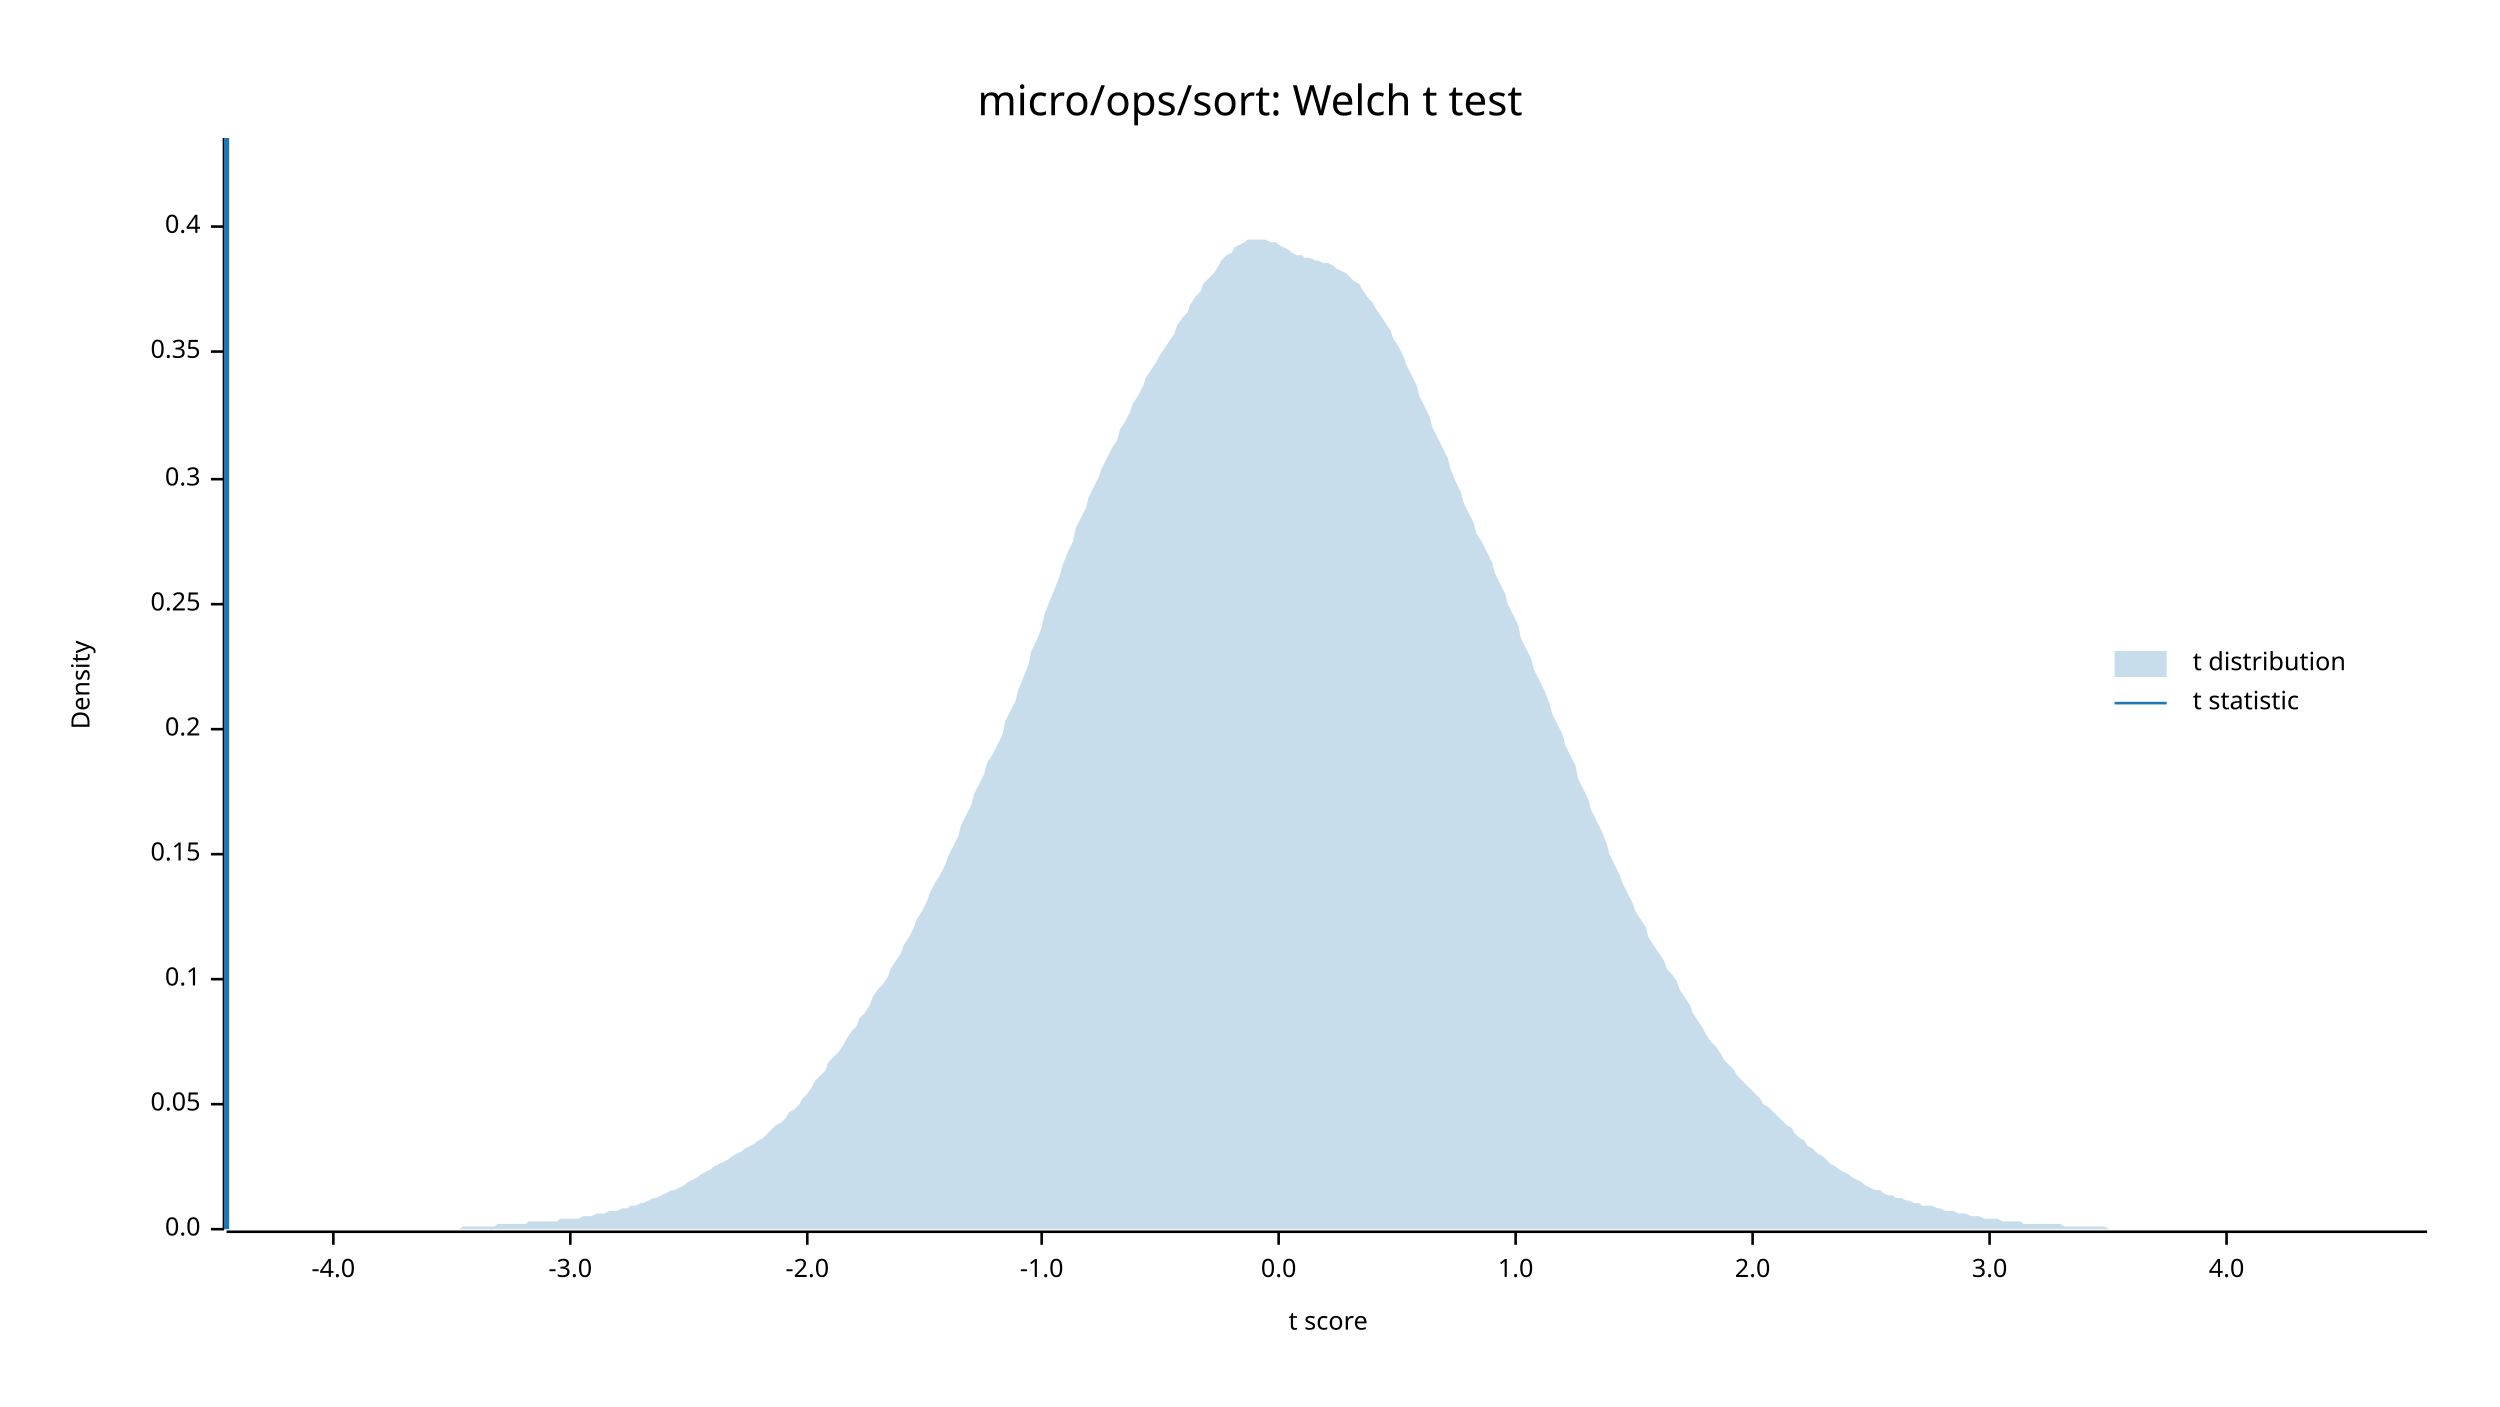
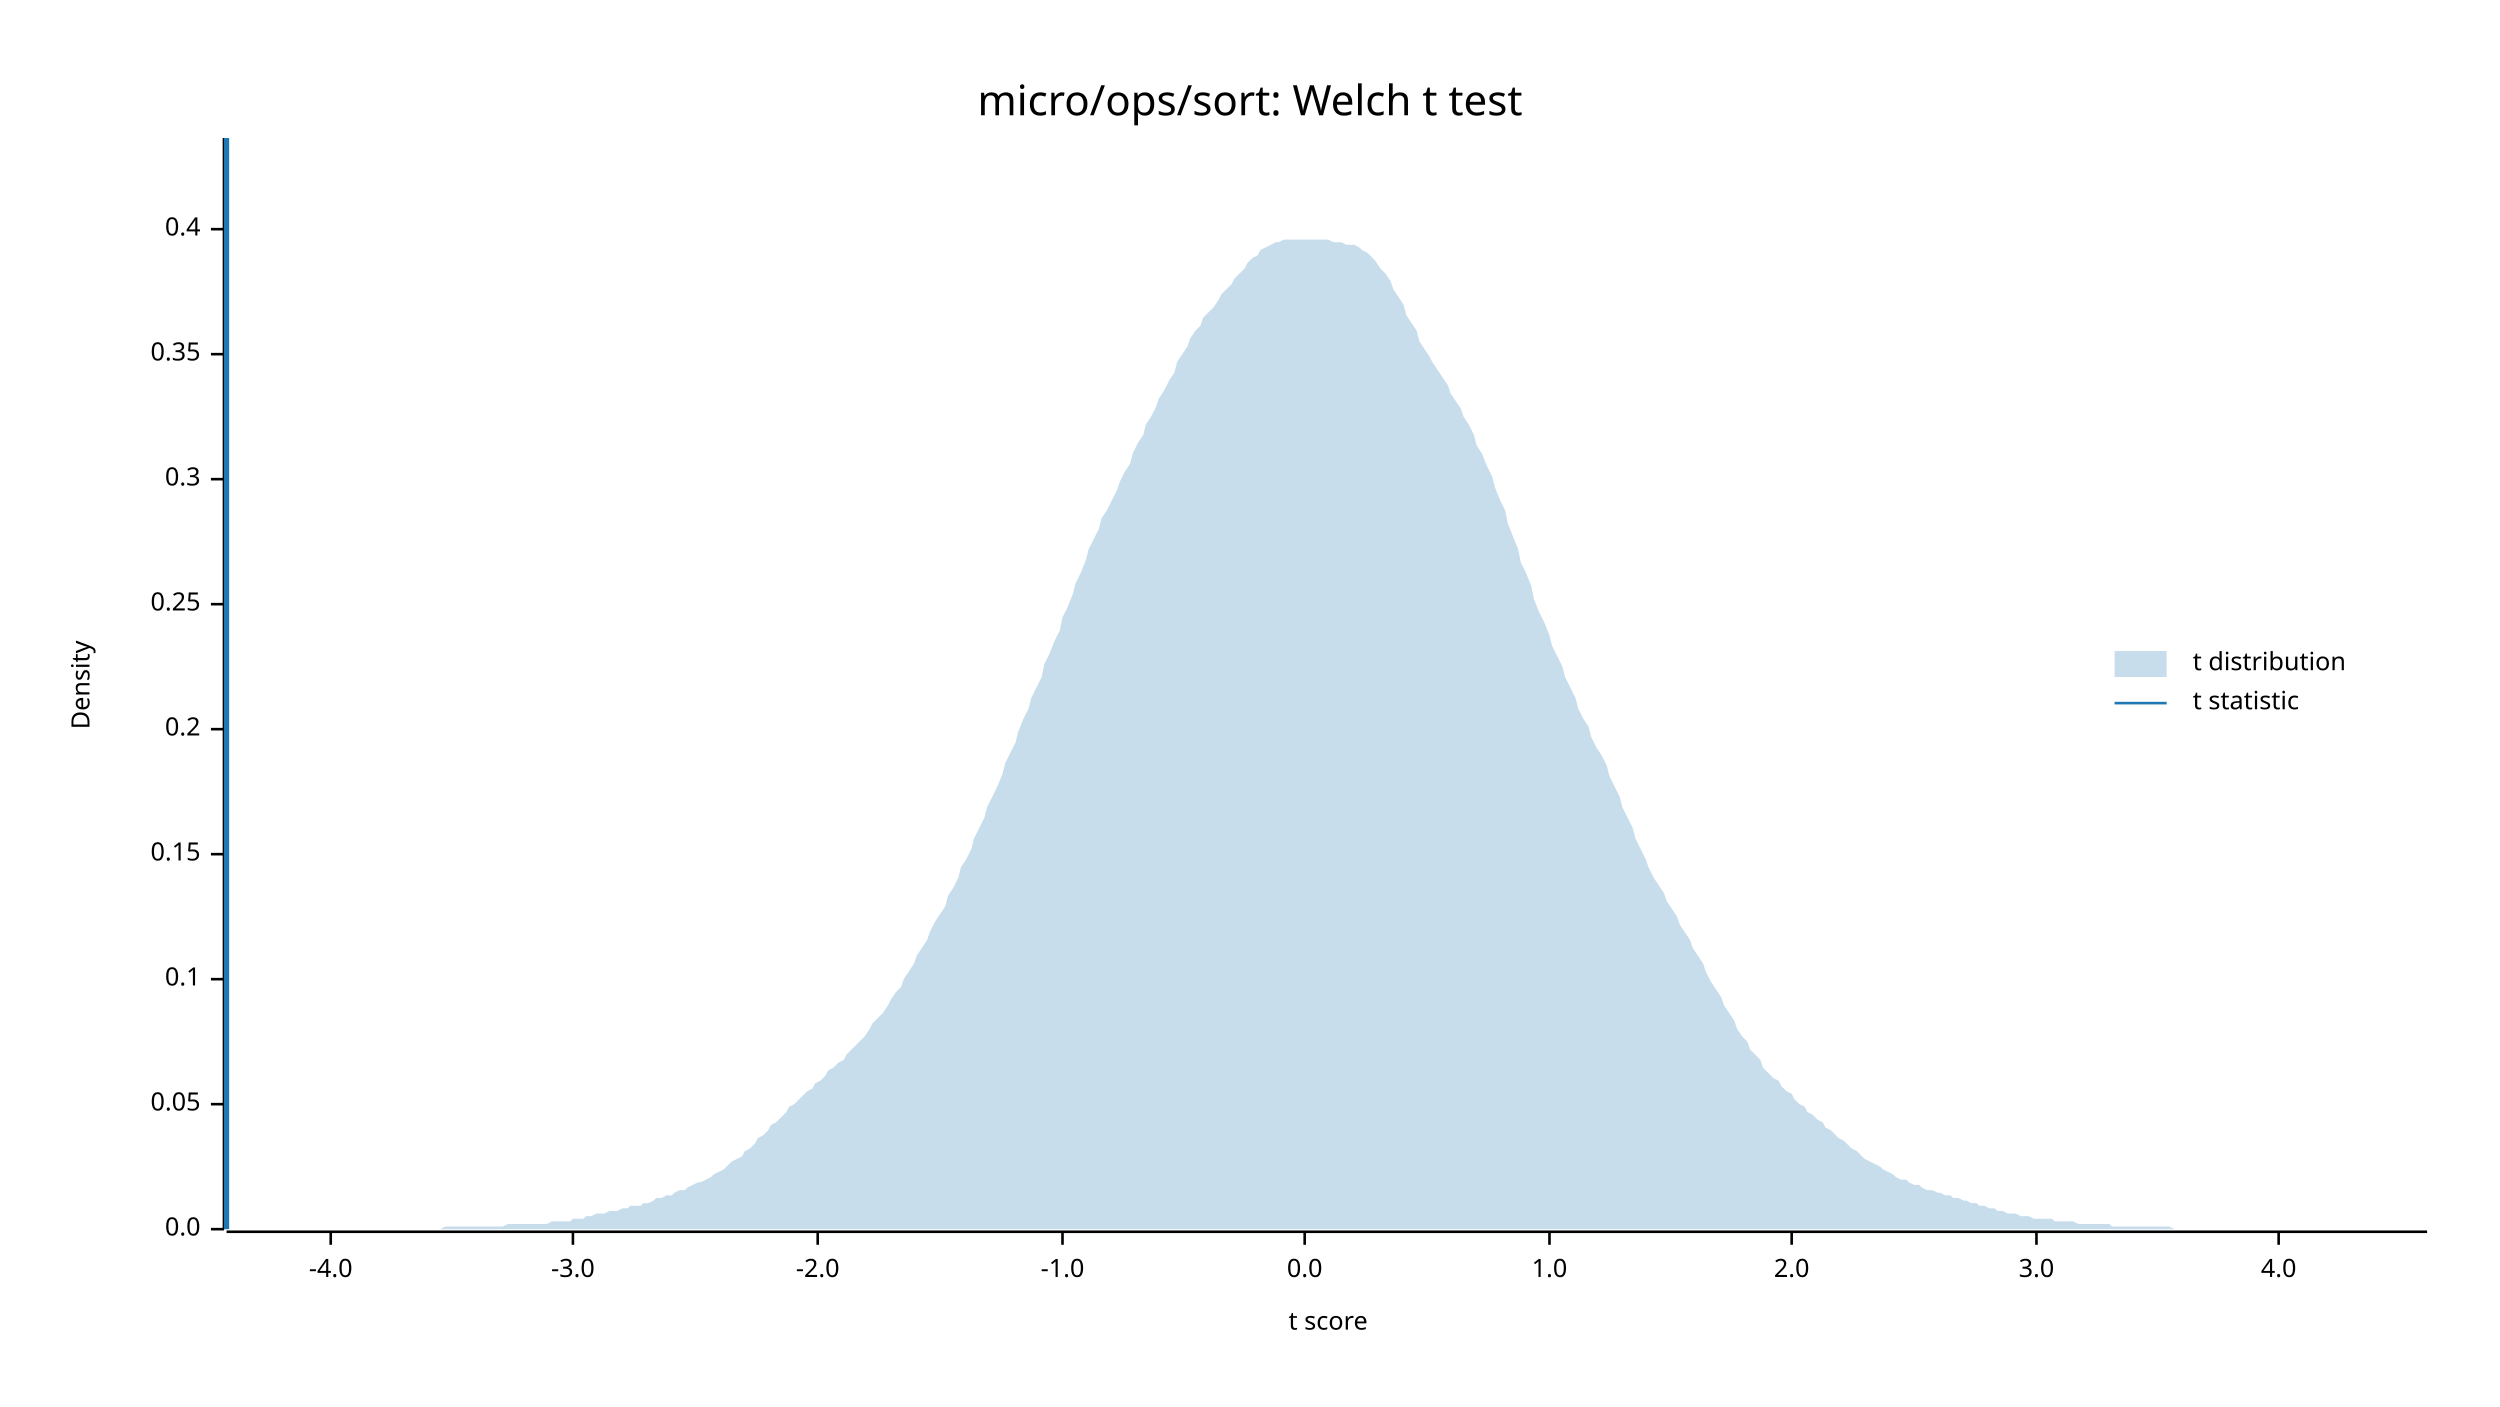
<svg xmlns="http://www.w3.org/2000/svg" width="960" height="540" viewBox="0 0 960 540">
  <text x="480" y="32" dy="0.76em" text-anchor="middle" font-family="sans-serif" font-size="16.129" opacity="1" fill="#000000">
micro/ops/sort: Welch t test
</text>
  <text x="27" y="263" dy="0.76em" text-anchor="middle" font-family="sans-serif" font-size="9.677" opacity="1" fill="#000000" transform="rotate(270, 27, 263)">
Density
</text>
  <text x="510" y="513" dy="-0.5ex" text-anchor="middle" font-family="sans-serif" font-size="9.677" opacity="1" fill="#000000">
t score
</text>
  <polyline fill="none" opacity="1" stroke="#000000" stroke-width="1" points="86,53 86,472 " />
  <text x="77" y="472" dy="0.5ex" text-anchor="end" font-family="sans-serif" font-size="9.677" opacity="1" fill="#000000">
0.0
</text>
  <polyline fill="none" opacity="1" stroke="#000000" stroke-width="1" points="81,472 86,472 " />
  <text x="77" y="424" dy="0.5ex" text-anchor="end" font-family="sans-serif" font-size="9.677" opacity="1" fill="#000000">
0.05
</text>
  <polyline fill="none" opacity="1" stroke="#000000" stroke-width="1" points="81,424 86,424 " />
  <text x="77" y="376" dy="0.5ex" text-anchor="end" font-family="sans-serif" font-size="9.677" opacity="1" fill="#000000">
0.1
</text>
  <polyline fill="none" opacity="1" stroke="#000000" stroke-width="1" points="81,376 86,376 " />
  <text x="77" y="328" dy="0.5ex" text-anchor="end" font-family="sans-serif" font-size="9.677" opacity="1" fill="#000000">
0.15
</text>
  <polyline fill="none" opacity="1" stroke="#000000" stroke-width="1" points="81,328 86,328 " />
  <text x="77" y="280" dy="0.5ex" text-anchor="end" font-family="sans-serif" font-size="9.677" opacity="1" fill="#000000">
0.2
</text>
  <polyline fill="none" opacity="1" stroke="#000000" stroke-width="1" points="81,280 86,280 " />
  <text x="77" y="232" dy="0.5ex" text-anchor="end" font-family="sans-serif" font-size="9.677" opacity="1" fill="#000000">
0.25
</text>
  <polyline fill="none" opacity="1" stroke="#000000" stroke-width="1" points="81,232 86,232 " />
  <text x="77" y="184" dy="0.5ex" text-anchor="end" font-family="sans-serif" font-size="9.677" opacity="1" fill="#000000">
0.3
</text>
  <polyline fill="none" opacity="1" stroke="#000000" stroke-width="1" points="81,184 86,184 " />
-   <text x="77" y="135" dy="0.5ex" text-anchor="end" font-family="sans-serif" font-size="9.677" opacity="1" fill="#000000">
+   <text x="77" y="136" dy="0.5ex" text-anchor="end" font-family="sans-serif" font-size="9.677" opacity="1" fill="#000000">
0.35
</text>
-   <polyline fill="none" opacity="1" stroke="#000000" stroke-width="1" points="81,135 86,135 " />
-   <text x="77" y="87" dy="0.5ex" text-anchor="end" font-family="sans-serif" font-size="9.677" opacity="1" fill="#000000">
+   <polyline fill="none" opacity="1" stroke="#000000" stroke-width="1" points="81,136 86,136 " />
+   <text x="77" y="88" dy="0.5ex" text-anchor="end" font-family="sans-serif" font-size="9.677" opacity="1" fill="#000000">
0.4
</text>
-   <polyline fill="none" opacity="1" stroke="#000000" stroke-width="1" points="81,87 86,87 " />
+   <polyline fill="none" opacity="1" stroke="#000000" stroke-width="1" points="81,88 86,88 " />
  <polyline fill="none" opacity="1" stroke="#000000" stroke-width="1" points="87,473 932,473 " />
-   <text x="128" y="483" dy="0.76em" text-anchor="middle" font-family="sans-serif" font-size="9.677" opacity="1" fill="#000000">
+   <text x="127" y="483" dy="0.76em" text-anchor="middle" font-family="sans-serif" font-size="9.677" opacity="1" fill="#000000">
-4.0
</text>
-   <polyline fill="none" opacity="1" stroke="#000000" stroke-width="1" points="128,473 128,478 " />
-   <text x="219" y="483" dy="0.76em" text-anchor="middle" font-family="sans-serif" font-size="9.677" opacity="1" fill="#000000">
+   <polyline fill="none" opacity="1" stroke="#000000" stroke-width="1" points="127,473 127,478 " />
+   <text x="220" y="483" dy="0.76em" text-anchor="middle" font-family="sans-serif" font-size="9.677" opacity="1" fill="#000000">
-3.0
</text>
-   <polyline fill="none" opacity="1" stroke="#000000" stroke-width="1" points="219,473 219,478 " />
-   <text x="310" y="483" dy="0.76em" text-anchor="middle" font-family="sans-serif" font-size="9.677" opacity="1" fill="#000000">
+   <polyline fill="none" opacity="1" stroke="#000000" stroke-width="1" points="220,473 220,478 " />
+   <text x="314" y="483" dy="0.76em" text-anchor="middle" font-family="sans-serif" font-size="9.677" opacity="1" fill="#000000">
-2.0
</text>
-   <polyline fill="none" opacity="1" stroke="#000000" stroke-width="1" points="310,473 310,478 " />
-   <text x="400" y="483" dy="0.76em" text-anchor="middle" font-family="sans-serif" font-size="9.677" opacity="1" fill="#000000">
+   <polyline fill="none" opacity="1" stroke="#000000" stroke-width="1" points="314,473 314,478 " />
+   <text x="408" y="483" dy="0.76em" text-anchor="middle" font-family="sans-serif" font-size="9.677" opacity="1" fill="#000000">
-1.0
</text>
-   <polyline fill="none" opacity="1" stroke="#000000" stroke-width="1" points="400,473 400,478 " />
-   <text x="491" y="483" dy="0.76em" text-anchor="middle" font-family="sans-serif" font-size="9.677" opacity="1" fill="#000000">
+   <polyline fill="none" opacity="1" stroke="#000000" stroke-width="1" points="408,473 408,478 " />
+   <text x="501" y="483" dy="0.76em" text-anchor="middle" font-family="sans-serif" font-size="9.677" opacity="1" fill="#000000">
0.0
</text>
-   <polyline fill="none" opacity="1" stroke="#000000" stroke-width="1" points="491,473 491,478 " />
-   <text x="582" y="483" dy="0.76em" text-anchor="middle" font-family="sans-serif" font-size="9.677" opacity="1" fill="#000000">
+   <polyline fill="none" opacity="1" stroke="#000000" stroke-width="1" points="501,473 501,478 " />
+   <text x="595" y="483" dy="0.76em" text-anchor="middle" font-family="sans-serif" font-size="9.677" opacity="1" fill="#000000">
1.0
</text>
-   <polyline fill="none" opacity="1" stroke="#000000" stroke-width="1" points="582,473 582,478 " />
-   <text x="673" y="483" dy="0.76em" text-anchor="middle" font-family="sans-serif" font-size="9.677" opacity="1" fill="#000000">
+   <polyline fill="none" opacity="1" stroke="#000000" stroke-width="1" points="595,473 595,478 " />
+   <text x="688" y="483" dy="0.76em" text-anchor="middle" font-family="sans-serif" font-size="9.677" opacity="1" fill="#000000">
2.0
</text>
-   <polyline fill="none" opacity="1" stroke="#000000" stroke-width="1" points="673,473 673,478 " />
-   <text x="764" y="483" dy="0.76em" text-anchor="middle" font-family="sans-serif" font-size="9.677" opacity="1" fill="#000000">
+   <polyline fill="none" opacity="1" stroke="#000000" stroke-width="1" points="688,473 688,478 " />
+   <text x="782" y="483" dy="0.76em" text-anchor="middle" font-family="sans-serif" font-size="9.677" opacity="1" fill="#000000">
3.0
</text>
-   <polyline fill="none" opacity="1" stroke="#000000" stroke-width="1" points="764,473 764,478 " />
-   <text x="855" y="483" dy="0.76em" text-anchor="middle" font-family="sans-serif" font-size="9.677" opacity="1" fill="#000000">
+   <polyline fill="none" opacity="1" stroke="#000000" stroke-width="1" points="782,473 782,478 " />
+   <text x="875" y="483" dy="0.76em" text-anchor="middle" font-family="sans-serif" font-size="9.677" opacity="1" fill="#000000">
4.0
</text>
-   <polyline fill="none" opacity="1" stroke="#000000" stroke-width="1" points="855,473 855,478 " />
-   <polygon opacity="0.25" fill="#1F78B4" points="87,472 88,472 90,472 92,472 93,472 95,472 97,472 98,472 100,472 102,472 103,472 105,472 107,472 109,472 110,472 112,472 114,472 115,472 117,472 119,472 120,472 122,472 124,472 125,472 127,472 129,472 131,472 132,472 134,472 136,472 137,472 139,472 141,472 142,472 144,472 146,472 147,472 149,472 151,472 153,472 154,472 156,472 158,472 159,472 161,472 163,472 164,472 166,472 168,472 169,472 171,472 173,472 175,472 176,472 178,471 180,471 181,471 183,471 185,471 186,471 188,471 190,471 191,470 193,470 195,470 197,470 198,470 200,470 202,470 203,469 205,469 207,469 208,469 210,469 212,469 214,469 215,468 217,468 219,468 220,468 222,468 224,467 225,467 227,467 229,466 230,466 232,466 234,465 236,465 237,465 239,464 241,464 242,463 244,463 246,462 247,462 249,461 251,460 252,460 254,459 256,458 258,457 259,457 261,456 263,455 264,454 266,453 268,452 269,451 271,450 273,449 274,448 276,447 278,446 280,445 281,444 283,443 285,442 286,441 288,440 290,439 291,438 293,437 295,435 296,434 298,432 300,431 302,429 303,427 305,426 307,424 308,422 310,420 312,417 313,415 315,413 317,411 318,408 320,406 322,404 324,401 325,399 327,396 329,394 330,391 332,389 334,386 335,383 337,380 339,378 341,375 342,372 344,369 346,366 347,363 349,360 351,356 352,353 354,350 356,346 357,343 359,339 361,336 363,332 364,329 366,325 368,321 369,317 371,313 373,309 374,305 376,301 378,297 379,293 381,290 383,286 385,282 386,277 388,273 390,269 391,265 393,260 395,255 396,250 398,246 400,241 401,236 403,231 405,226 407,221 408,217 410,212 412,208 413,203 415,199 417,195 418,191 420,187 422,183 423,180 425,176 427,172 429,169 430,165 432,162 434,158 435,155 437,152 439,148 440,145 442,142 444,139 445,137 447,134 449,131 451,128 452,125 454,122 456,120 457,117 459,114 461,112 462,109 464,107 466,105 468,102 469,100 471,98 473,97 474,95 476,94 478,93 479,92 481,92 483,92 484,92 486,92 488,93 490,93 491,94 493,95 495,96 496,97 498,98 500,98 501,99 503,99 505,100 506,100 508,101 510,101 512,102 513,103 515,104 517,105 518,106 520,108 522,109 523,111 525,114 527,116 528,118 530,121 532,124 534,127 535,130 537,133 539,137 540,140 542,144 544,148 545,152 547,156 549,160 550,164 552,168 554,172 556,176 557,180 559,185 561,189 562,193 564,197 566,201 567,205 569,208 571,212 573,216 574,220 576,224 578,228 579,232 581,236 583,240 584,245 586,249 588,253 589,257 591,261 593,265 595,270 596,274 598,278 600,282 601,286 603,290 605,294 606,299 608,303 610,307 611,311 613,315 615,319 617,324 618,328 620,332 622,336 623,339 625,343 627,347 628,350 630,353 632,356 633,360 635,363 637,366 639,369 640,372 642,374 644,377 645,380 647,383 649,386 650,389 652,392 654,395 655,397 657,400 659,402 661,405 662,407 664,409 666,411 667,413 669,415 671,417 672,418 674,420 676,422 677,424 679,425 681,427 683,429 684,430 686,432 688,433 689,435 691,437 693,438 694,440 696,441 698,443 700,444 701,445 703,447 705,448 706,449 708,450 710,451 711,452 713,453 715,454 716,455 718,456 720,457 722,457 723,458 725,459 727,459 728,460 730,460 732,461 733,461 735,462 737,462 738,463 740,463 742,463 744,464 745,464 747,465 749,465 750,465 752,466 754,466 755,466 757,467 759,467 760,467 762,468 764,468 766,468 767,468 769,469 771,469 772,469 774,469 776,469 777,470 779,470 781,470 782,470 784,470 786,470 788,470 789,470 791,470 793,471 794,471 796,471 798,471 799,471 801,471 803,471 804,471 806,471 808,471 810,472 811,472 813,472 815,472 816,472 818,472 820,472 821,472 823,472 825,472 827,472 828,472 830,472 832,472 833,472 835,472 837,472 838,472 840,472 842,472 843,472 845,472 847,472 849,472 850,472 852,472 854,472 855,472 857,472 859,472 860,472 862,472 864,472 865,472 867,472 869,472 871,472 872,472 874,472 876,472 877,472 879,472 881,472 882,472 884,472 886,472 887,472 889,472 891,472 893,472 894,472 896,472 898,472 899,472 901,472 903,472 904,472 906,472 908,472 909,472 911,472 913,472 915,472 916,472 918,472 920,472 921,472 923,472 925,472 926,472 928,472 930,472 932,472 932,472 87,472 " />
+   <polyline fill="none" opacity="1" stroke="#000000" stroke-width="1" points="875,473 875,478 " />
+   <polygon opacity="0.25" fill="#1F78B4" points="87,472 88,472 90,472 92,472 93,472 95,472 97,472 98,472 100,472 102,472 103,472 105,472 107,472 109,472 110,472 112,472 114,472 115,472 117,472 119,472 120,472 122,472 124,472 125,472 127,472 129,472 131,472 132,472 134,472 136,472 137,472 139,472 141,472 142,472 144,472 146,472 147,472 149,472 151,472 153,472 154,472 156,472 158,472 159,472 161,472 163,472 164,472 166,472 168,472 169,472 171,471 173,471 175,471 176,471 178,471 180,471 181,471 183,471 185,471 186,471 188,471 190,471 191,471 193,471 195,470 197,470 198,470 200,470 202,470 203,470 205,470 207,470 208,470 210,470 212,469 214,469 215,469 217,469 219,469 220,468 222,468 224,468 225,467 227,467 229,466 230,466 232,466 234,465 236,465 237,465 239,464 241,464 242,463 244,463 246,463 247,462 249,462 251,461 252,460 254,460 256,459 258,459 259,458 261,457 263,457 264,456 266,455 268,454 269,454 271,453 273,452 274,451 276,450 278,449 280,447 281,446 283,445 285,444 286,442 288,441 290,439 291,437 293,436 295,434 296,432 298,431 300,429 302,427 303,425 305,424 307,422 308,421 310,419 312,418 313,416 315,415 317,413 318,411 320,410 322,408 324,407 325,405 327,403 329,401 330,400 332,398 334,395 335,393 337,391 339,389 341,386 342,384 344,381 346,379 347,376 349,373 351,370 352,367 354,364 356,361 357,358 359,354 361,351 363,348 364,344 366,341 368,337 369,333 371,330 373,326 374,322 376,318 378,314 379,310 381,306 383,302 385,297 386,293 388,289 390,285 391,281 393,276 395,272 396,268 398,264 400,260 401,255 403,251 405,246 407,242 408,237 410,233 412,228 413,224 415,220 417,215 418,211 420,207 422,203 423,199 425,196 427,192 429,188 430,185 432,181 434,178 435,174 437,170 439,167 440,163 442,160 444,156 445,153 447,150 449,146 451,143 452,139 454,136 456,133 457,130 459,127 461,125 462,122 464,120 466,118 468,115 469,113 471,111 473,109 474,107 476,105 478,103 479,101 481,99 483,98 484,96 486,95 488,94 490,93 491,93 493,92 495,92 496,92 498,92 500,92 501,92 503,92 505,92 506,92 508,92 510,92 512,93 513,93 515,93 517,94 518,94 520,94 522,95 523,96 525,97 527,99 528,100 530,103 532,105 534,108 535,111 537,114 539,117 540,121 542,124 544,127 545,131 547,134 549,137 550,139 552,142 554,145 556,148 557,151 559,154 561,157 562,160 564,163 566,167 567,171 569,174 571,179 573,183 574,187 576,192 578,196 579,201 581,206 583,211 584,216 586,220 588,225 589,230 591,235 593,239 595,244 596,248 598,252 600,256 601,260 603,264 605,268 606,272 608,276 610,279 611,283 613,287 615,290 617,294 618,298 620,302 622,306 623,310 625,314 627,318 628,322 630,326 632,330 633,333 635,337 637,340 639,343 640,346 642,349 644,352 645,355 647,358 649,361 650,364 652,367 654,370 655,373 657,377 659,380 661,383 662,386 664,389 666,392 667,395 669,398 671,400 672,403 674,405 676,407 677,410 679,412 681,414 683,415 684,417 686,419 688,420 689,422 691,424 693,425 694,427 696,428 698,430 700,431 701,433 703,434 705,436 706,437 708,438 710,440 711,441 713,442 715,444 716,445 718,446 720,447 722,448 723,449 725,450 727,451 728,452 730,453 732,453 733,454 735,455 737,455 738,456 740,457 742,457 744,458 745,458 747,459 749,459 750,460 752,460 754,461 755,461 757,462 759,462 760,463 762,463 764,464 766,464 767,465 769,465 771,466 772,466 774,466 776,467 777,467 779,467 781,468 782,468 784,468 786,468 788,468 789,469 791,469 793,469 794,469 796,469 798,470 799,470 801,470 803,470 804,470 806,470 808,470 810,470 811,471 813,471 815,471 816,471 818,471 820,471 821,471 823,471 825,471 827,471 828,471 830,471 832,471 833,471 835,472 837,472 838,472 840,472 842,472 843,472 845,472 847,472 849,472 850,472 852,472 854,472 855,472 857,472 859,472 860,472 862,472 864,472 865,472 867,472 869,472 871,472 872,472 874,472 876,472 877,472 879,472 881,472 882,472 884,472 886,472 887,472 889,472 891,472 893,472 894,472 896,472 898,472 899,472 901,472 903,472 904,472 906,472 908,472 909,472 911,472 913,472 915,472 916,472 918,472 920,472 921,472 923,472 925,472 926,472 928,472 930,472 932,472 932,472 87,472 " />
  <polyline fill="none" opacity="1" stroke="#1F78B4" stroke-width="2" points="87,472 87,53 " />
  <text x="842" y="250" dy="0.76em" text-anchor="start" font-family="sans-serif" font-size="9.677" opacity="1" fill="#000000">
t distribution
</text>
  <text x="842" y="265" dy="0.76em" text-anchor="start" font-family="sans-serif" font-size="9.677" opacity="1" fill="#000000">
t statistic
</text>
  <rect x="812" y="250" width="20" height="10" opacity="0.25" fill="#1F78B4" stroke="none" />
  <polyline fill="none" opacity="1" stroke="#1F78B4" stroke-width="1" points="812,270 832,270 " />
</svg>
